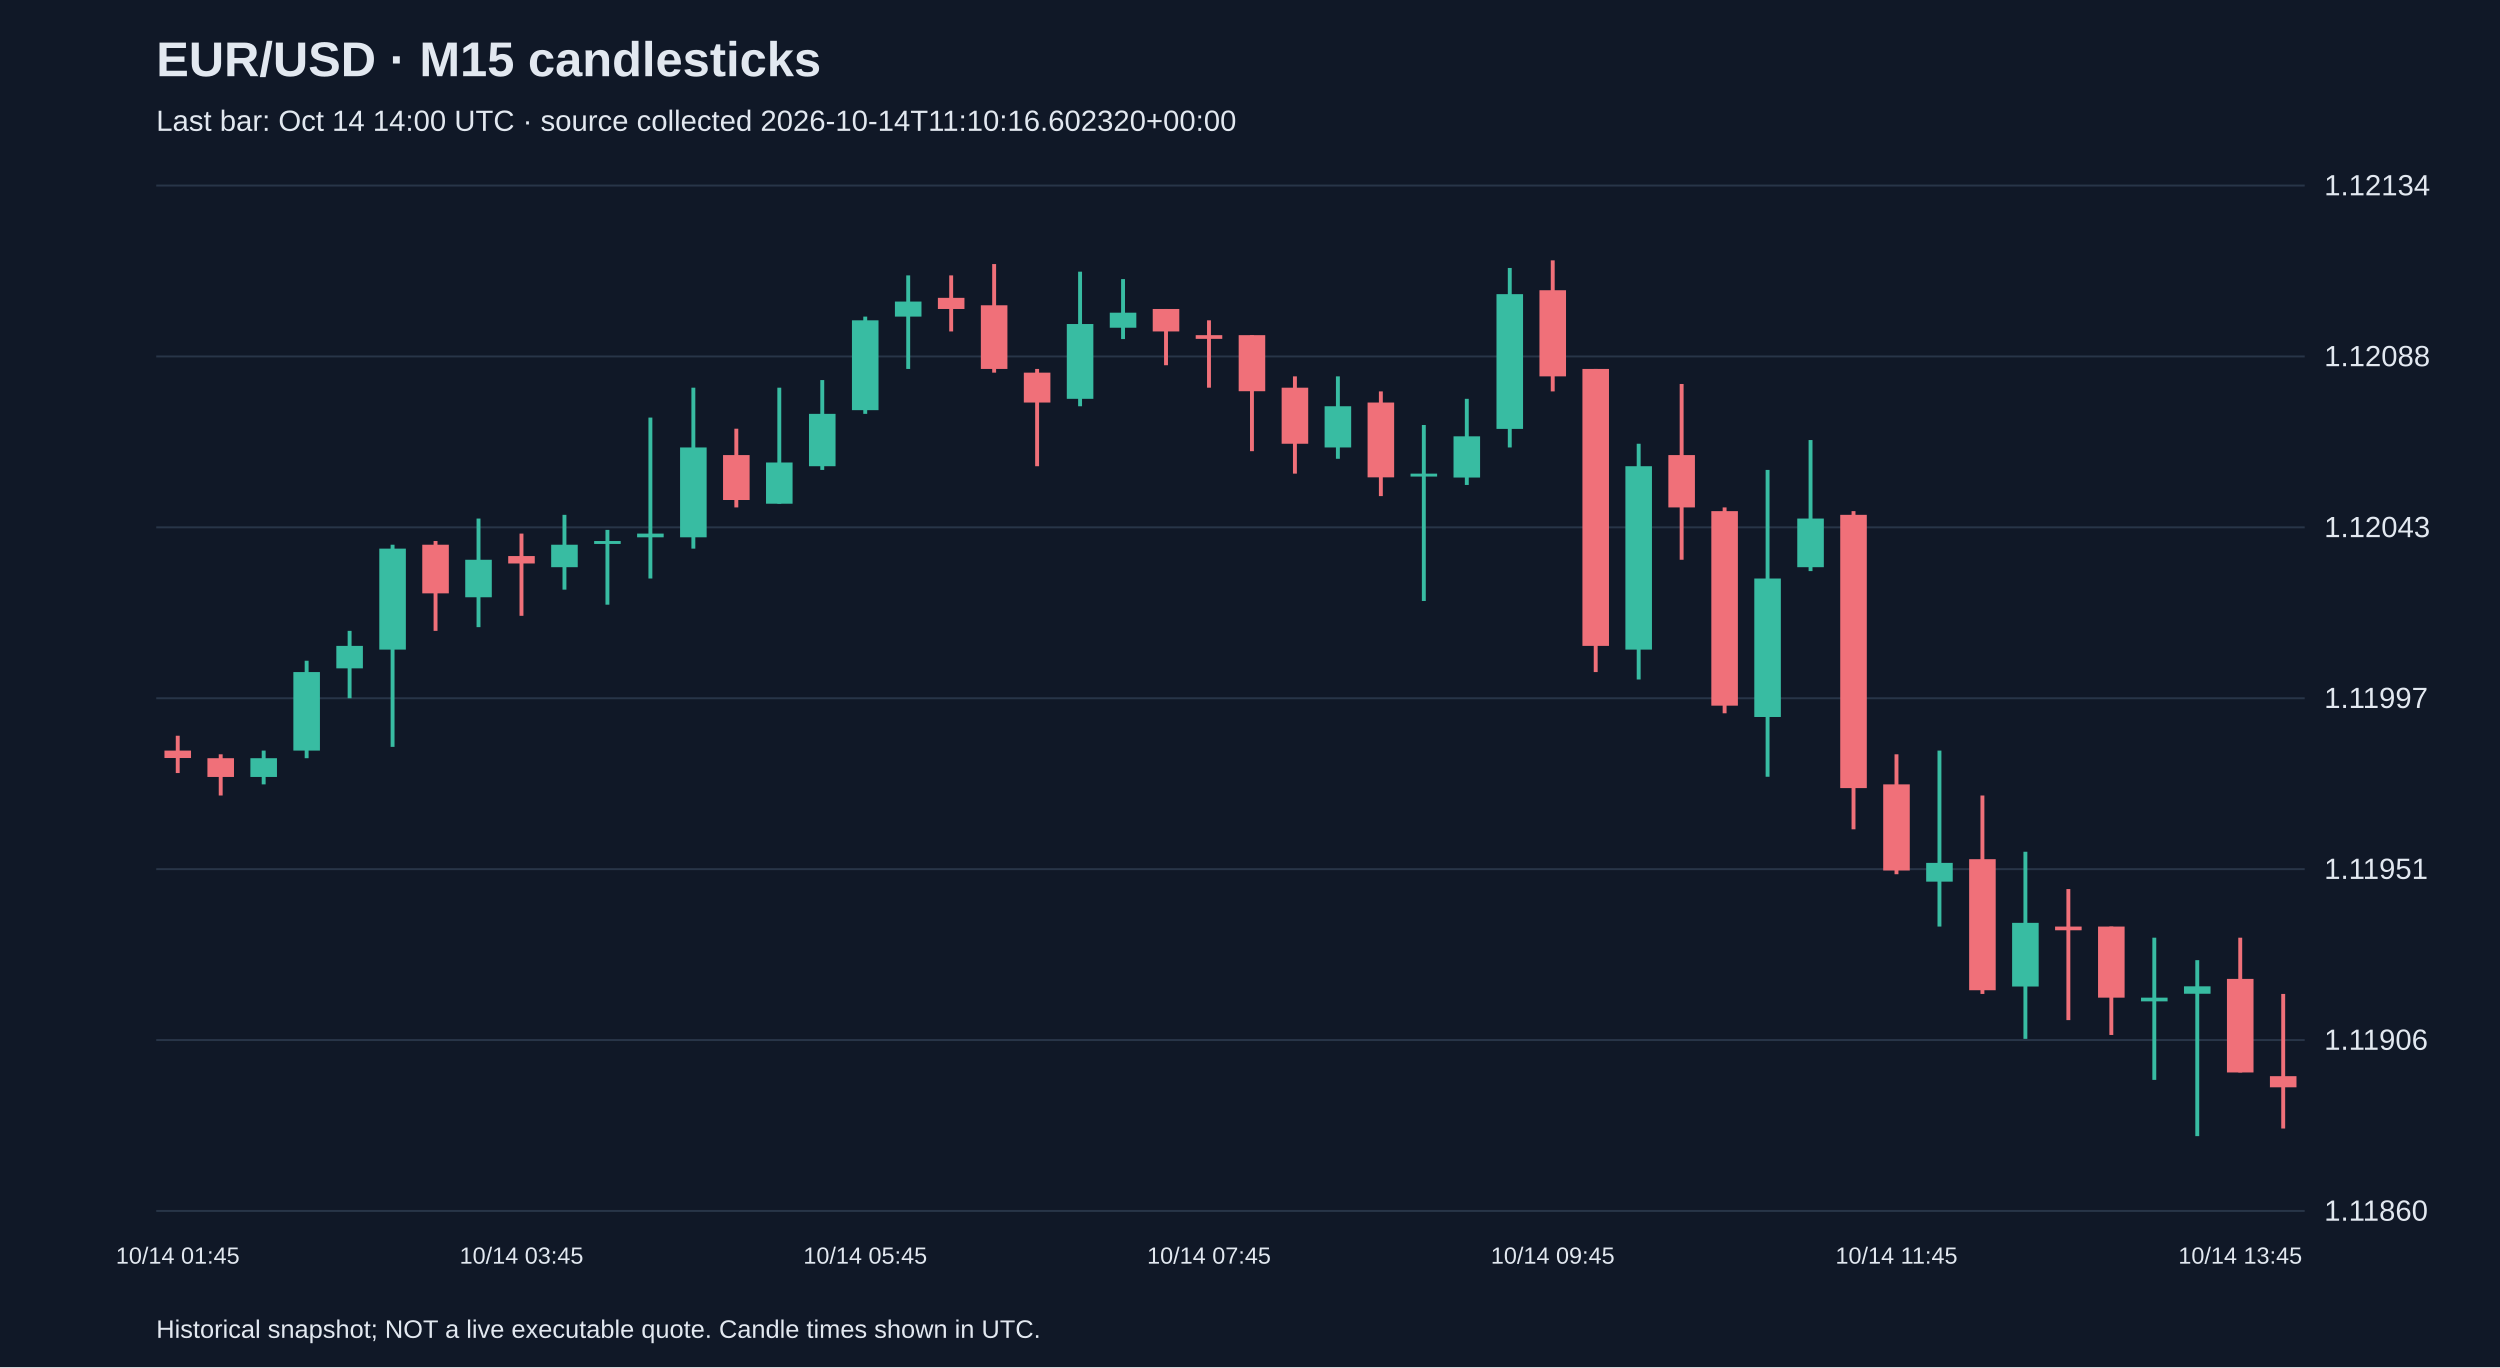
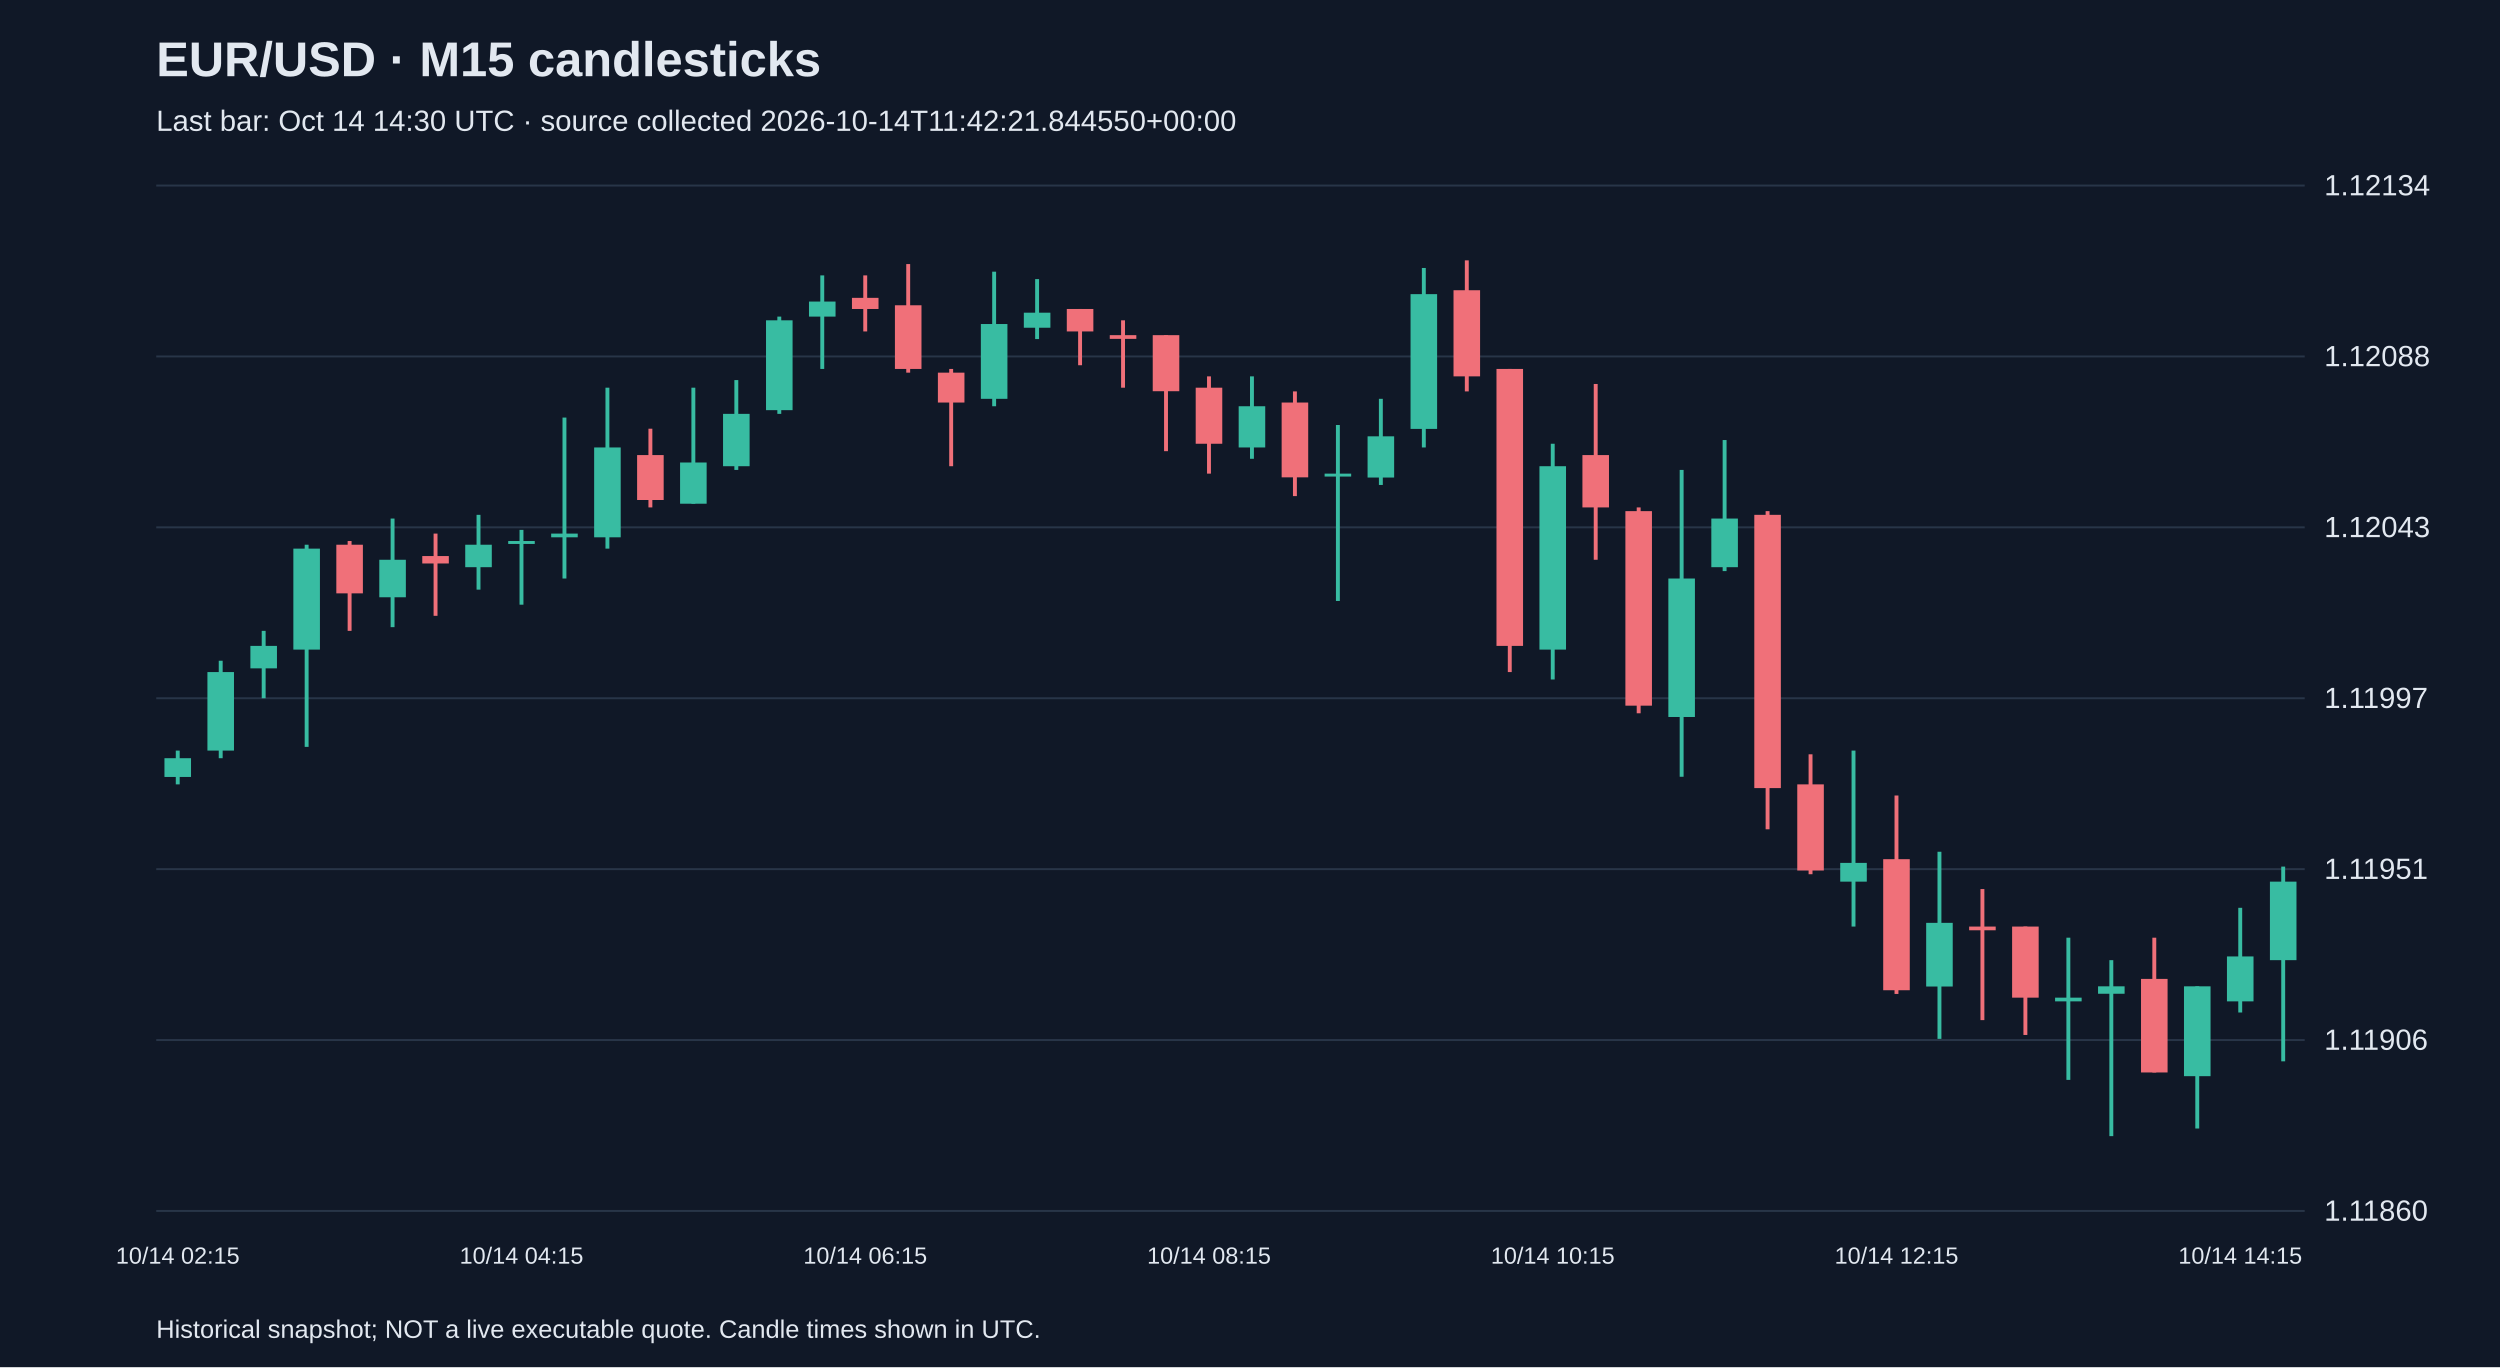
<svg xmlns="http://www.w3.org/2000/svg" viewBox="0 0 1280 700">
  <rect width="100%" height="100%" fill="#101827" />
  <style>text{font-family:Arial,sans-serif;fill:#e2e8f0}</style>
  <text x="80" y="39" font-size="25" font-weight="bold">EUR/USD · M15 candlesticks</text>
-   <text x="80" y="67" font-size="15" fill="#a6b1c5">Last bar: Oct 14 14:00 UTC · source collected 2026-10-14T11:10:16.602320+00:00</text>
+   <text x="80" y="67" font-size="15" fill="#a6b1c5">Last bar: Oct 14 14:30 UTC · source collected 2026-10-14T11:42:21.844550+00:00</text>
  <line x1="80" y1="620.0" x2="1180" y2="620.0" stroke="#283548" />
  <text x="1190" y="625.0" font-size="15">1.11860</text>
  <line x1="80" y1="532.5" x2="1180" y2="532.5" stroke="#283548" />
  <text x="1190" y="537.5" font-size="15">1.11906</text>
  <line x1="80" y1="445.0" x2="1180" y2="445.0" stroke="#283548" />
  <text x="1190" y="450.0" font-size="15">1.11951</text>
  <line x1="80" y1="357.5" x2="1180" y2="357.5" stroke="#283548" />
  <text x="1190" y="362.5" font-size="15">1.11997</text>
  <line x1="80" y1="270.0" x2="1180" y2="270.0" stroke="#283548" />
  <text x="1190" y="275.0" font-size="15">1.12043</text>
  <line x1="80" y1="182.5" x2="1180" y2="182.5" stroke="#283548" />
  <text x="1190" y="187.5" font-size="15">1.12088</text>
  <line x1="80" y1="95.0" x2="1180" y2="95.0" stroke="#283548" />
  <text x="1190" y="100.0" font-size="15">1.12134</text>
-   <line x1="91.0" y1="376.7" x2="91.0" y2="395.8" stroke="#f07079" stroke-width="2" />
-   <rect x="84.2" y="384.3" width="13.6" height="3.8" fill="#f07079" />
-   <text x="91.0" y="647" text-anchor="middle" font-size="12">10/14 01:45</text>
-   <line x1="113.0" y1="386.2" x2="113.0" y2="407.3" stroke="#f07079" stroke-width="2" />
-   <rect x="106.2" y="388.2" width="13.6" height="9.6" fill="#f07079" />
-   <line x1="135.0" y1="384.3" x2="135.0" y2="401.6" stroke="#38bca2" stroke-width="2" />
-   <rect x="128.2" y="388.2" width="13.6" height="9.6" fill="#38bca2" />
-   <line x1="157.0" y1="338.3" x2="157.0" y2="388.2" stroke="#38bca2" stroke-width="2" />
-   <rect x="150.2" y="344.1" width="13.6" height="40.2" fill="#38bca2" />
-   <line x1="179.0" y1="323.0" x2="179.0" y2="357.5" stroke="#38bca2" stroke-width="2" />
-   <rect x="172.2" y="330.7" width="13.6" height="11.5" fill="#38bca2" />
-   <line x1="201.0" y1="278.9" x2="201.0" y2="382.4" stroke="#38bca2" stroke-width="2" />
-   <rect x="194.2" y="280.9" width="13.6" height="51.7" fill="#38bca2" />
-   <line x1="223.0" y1="277.0" x2="223.0" y2="323.0" stroke="#f07079" stroke-width="2" />
-   <rect x="216.2" y="278.9" width="13.6" height="24.9" fill="#f07079" />
-   <line x1="245.0" y1="265.5" x2="245.0" y2="321.1" stroke="#38bca2" stroke-width="2" />
-   <rect x="238.2" y="286.6" width="13.6" height="19.2" fill="#38bca2" />
-   <line x1="267.0" y1="273.2" x2="267.0" y2="315.3" stroke="#f07079" stroke-width="2" />
-   <rect x="260.2" y="284.7" width="13.6" height="3.8" fill="#f07079" />
-   <text x="267.0" y="647" text-anchor="middle" font-size="12">10/14 03:45</text>
-   <line x1="289.0" y1="263.6" x2="289.0" y2="301.9" stroke="#38bca2" stroke-width="2" />
-   <rect x="282.2" y="278.9" width="13.6" height="11.5" fill="#38bca2" />
-   <line x1="311.0" y1="271.3" x2="311.0" y2="309.6" stroke="#38bca2" stroke-width="2" />
-   <rect x="304.2" y="277.0" width="13.6" height="1.5" fill="#38bca2" />
-   <line x1="333.0" y1="213.8" x2="333.0" y2="296.2" stroke="#38bca2" stroke-width="2" />
-   <rect x="326.2" y="273.2" width="13.6" height="1.9" fill="#38bca2" />
-   <line x1="355.0" y1="198.5" x2="355.0" y2="280.9" stroke="#38bca2" stroke-width="2" />
-   <rect x="348.2" y="229.1" width="13.6" height="46.0" fill="#38bca2" />
-   <line x1="377.0" y1="219.5" x2="377.0" y2="259.8" stroke="#f07079" stroke-width="2" />
-   <rect x="370.2" y="233.0" width="13.6" height="23.0" fill="#f07079" />
-   <line x1="399.0" y1="198.5" x2="399.0" y2="257.9" stroke="#38bca2" stroke-width="2" />
-   <rect x="392.2" y="236.8" width="13.6" height="21.1" fill="#38bca2" />
-   <line x1="421.0" y1="194.6" x2="421.0" y2="240.6" stroke="#38bca2" stroke-width="2" />
-   <rect x="414.2" y="211.9" width="13.6" height="26.8" fill="#38bca2" />
-   <line x1="443.0" y1="162.1" x2="443.0" y2="211.9" stroke="#38bca2" stroke-width="2" />
-   <rect x="436.2" y="164.0" width="13.6" height="46.0" fill="#38bca2" />
-   <text x="443.0" y="647" text-anchor="middle" font-size="12">10/14 05:45</text>
-   <line x1="465.0" y1="141.0" x2="465.0" y2="188.9" stroke="#38bca2" stroke-width="2" />
-   <rect x="458.2" y="154.4" width="13.6" height="7.7" fill="#38bca2" />
-   <line x1="487.0" y1="141.0" x2="487.0" y2="169.7" stroke="#f07079" stroke-width="2" />
-   <rect x="480.2" y="152.5" width="13.6" height="5.7" fill="#f07079" />
-   <line x1="509.0" y1="135.2" x2="509.0" y2="190.8" stroke="#f07079" stroke-width="2" />
-   <rect x="502.2" y="156.3" width="13.6" height="32.6" fill="#f07079" />
-   <line x1="531.0" y1="188.9" x2="531.0" y2="238.7" stroke="#f07079" stroke-width="2" />
-   <rect x="524.2" y="190.8" width="13.6" height="15.3" fill="#f07079" />
-   <line x1="553.0" y1="139.1" x2="553.0" y2="208.0" stroke="#38bca2" stroke-width="2" />
-   <rect x="546.2" y="165.9" width="13.6" height="38.3" fill="#38bca2" />
-   <line x1="575.0" y1="142.9" x2="575.0" y2="173.6" stroke="#38bca2" stroke-width="2" />
-   <rect x="568.2" y="160.1" width="13.6" height="7.7" fill="#38bca2" />
-   <line x1="597.0" y1="158.2" x2="597.0" y2="187.0" stroke="#f07079" stroke-width="2" />
-   <rect x="590.2" y="158.2" width="13.6" height="11.5" fill="#f07079" />
-   <line x1="619.0" y1="164.0" x2="619.0" y2="198.5" stroke="#f07079" stroke-width="2" />
-   <rect x="612.2" y="171.6" width="13.6" height="1.9" fill="#f07079" />
-   <text x="619.0" y="647" text-anchor="middle" font-size="12">10/14 07:45</text>
-   <line x1="641.0" y1="171.6" x2="641.0" y2="231.0" stroke="#f07079" stroke-width="2" />
-   <rect x="634.2" y="171.6" width="13.6" height="28.7" fill="#f07079" />
-   <line x1="663.0" y1="192.7" x2="663.0" y2="242.5" stroke="#f07079" stroke-width="2" />
-   <rect x="656.2" y="198.5" width="13.6" height="28.7" fill="#f07079" />
-   <line x1="685.0" y1="192.7" x2="685.0" y2="234.9" stroke="#38bca2" stroke-width="2" />
-   <rect x="678.2" y="208.0" width="13.6" height="21.1" fill="#38bca2" />
-   <line x1="707.0" y1="200.4" x2="707.0" y2="254.0" stroke="#f07079" stroke-width="2" />
-   <rect x="700.2" y="206.1" width="13.6" height="38.3" fill="#f07079" />
-   <line x1="729.0" y1="217.6" x2="729.0" y2="307.7" stroke="#38bca2" stroke-width="2" />
-   <rect x="722.2" y="242.5" width="13.6" height="1.5" fill="#38bca2" />
-   <line x1="751.0" y1="204.2" x2="751.0" y2="248.3" stroke="#38bca2" stroke-width="2" />
-   <rect x="744.2" y="223.4" width="13.6" height="21.1" fill="#38bca2" />
-   <line x1="773.0" y1="137.2" x2="773.0" y2="229.1" stroke="#38bca2" stroke-width="2" />
-   <rect x="766.2" y="150.6" width="13.6" height="69.0" fill="#38bca2" />
-   <line x1="795.0" y1="133.3" x2="795.0" y2="200.4" stroke="#f07079" stroke-width="2" />
-   <rect x="788.2" y="148.6" width="13.6" height="44.1" fill="#f07079" />
-   <text x="795.0" y="647" text-anchor="middle" font-size="12">10/14 09:45</text>
-   <line x1="817.0" y1="188.9" x2="817.0" y2="344.1" stroke="#f07079" stroke-width="2" />
-   <rect x="810.2" y="188.9" width="13.6" height="141.8" fill="#f07079" />
-   <line x1="839.0" y1="227.2" x2="839.0" y2="347.9" stroke="#38bca2" stroke-width="2" />
-   <rect x="832.2" y="238.7" width="13.6" height="93.9" fill="#38bca2" />
-   <line x1="861.0" y1="196.6" x2="861.0" y2="286.6" stroke="#f07079" stroke-width="2" />
-   <rect x="854.2" y="233.0" width="13.6" height="26.8" fill="#f07079" />
-   <line x1="883.0" y1="259.8" x2="883.0" y2="365.2" stroke="#f07079" stroke-width="2" />
-   <rect x="876.2" y="261.7" width="13.6" height="99.6" fill="#f07079" />
-   <line x1="905.0" y1="240.6" x2="905.0" y2="397.7" stroke="#38bca2" stroke-width="2" />
-   <rect x="898.2" y="296.2" width="13.6" height="70.9" fill="#38bca2" />
-   <line x1="927.0" y1="225.3" x2="927.0" y2="292.4" stroke="#38bca2" stroke-width="2" />
-   <rect x="920.2" y="265.5" width="13.6" height="24.9" fill="#38bca2" />
-   <line x1="949.0" y1="261.7" x2="949.0" y2="424.6" stroke="#f07079" stroke-width="2" />
-   <rect x="942.2" y="263.6" width="13.6" height="139.9" fill="#f07079" />
-   <line x1="971.0" y1="386.2" x2="971.0" y2="447.6" stroke="#f07079" stroke-width="2" />
-   <rect x="964.2" y="401.6" width="13.6" height="44.1" fill="#f07079" />
-   <text x="971.0" y="647" text-anchor="middle" font-size="12">10/14 11:45</text>
-   <line x1="993.0" y1="384.3" x2="993.0" y2="474.4" stroke="#38bca2" stroke-width="2" />
-   <rect x="986.2" y="441.8" width="13.6" height="9.6" fill="#38bca2" />
-   <line x1="1015.0" y1="407.3" x2="1015.0" y2="508.9" stroke="#f07079" stroke-width="2" />
-   <rect x="1008.2" y="439.9" width="13.6" height="67.1" fill="#f07079" />
-   <line x1="1037.0" y1="436.1" x2="1037.0" y2="531.9" stroke="#38bca2" stroke-width="2" />
-   <rect x="1030.2" y="472.5" width="13.6" height="32.6" fill="#38bca2" />
-   <line x1="1059.0" y1="455.2" x2="1059.0" y2="522.3" stroke="#f07079" stroke-width="2" />
-   <rect x="1052.2" y="474.4" width="13.6" height="1.9" fill="#f07079" />
-   <line x1="1081.0" y1="474.4" x2="1081.0" y2="529.9" stroke="#f07079" stroke-width="2" />
-   <rect x="1074.2" y="474.4" width="13.6" height="36.4" fill="#f07079" />
-   <line x1="1103.0" y1="480.1" x2="1103.0" y2="552.9" stroke="#38bca2" stroke-width="2" />
-   <rect x="1096.2" y="510.8" width="13.6" height="1.9" fill="#38bca2" />
-   <line x1="1125.0" y1="491.6" x2="1125.0" y2="581.7" stroke="#38bca2" stroke-width="2" />
-   <rect x="1118.2" y="505.0" width="13.6" height="3.8" fill="#38bca2" />
-   <line x1="1147.0" y1="480.1" x2="1147.0" y2="549.1" stroke="#f07079" stroke-width="2" />
-   <rect x="1140.2" y="501.2" width="13.6" height="47.9" fill="#f07079" />
-   <text x="1147.0" y="647" text-anchor="middle" font-size="12">10/14 13:45</text>
-   <line x1="1169.0" y1="508.9" x2="1169.0" y2="577.8" stroke="#f07079" stroke-width="2" />
-   <rect x="1162.2" y="551.0" width="13.6" height="5.7" fill="#f07079" />
+   <line x1="91.0" y1="384.3" x2="91.0" y2="401.6" stroke="#38bca2" stroke-width="2" />
+   <rect x="84.2" y="388.2" width="13.6" height="9.6" fill="#38bca2" />
+   <text x="91.0" y="647" text-anchor="middle" font-size="12">10/14 02:15</text>
+   <line x1="113.0" y1="338.3" x2="113.0" y2="388.2" stroke="#38bca2" stroke-width="2" />
+   <rect x="106.2" y="344.1" width="13.6" height="40.2" fill="#38bca2" />
+   <line x1="135.0" y1="323.0" x2="135.0" y2="357.5" stroke="#38bca2" stroke-width="2" />
+   <rect x="128.2" y="330.7" width="13.6" height="11.5" fill="#38bca2" />
+   <line x1="157.0" y1="278.9" x2="157.0" y2="382.4" stroke="#38bca2" stroke-width="2" />
+   <rect x="150.2" y="280.9" width="13.6" height="51.7" fill="#38bca2" />
+   <line x1="179.0" y1="277.0" x2="179.0" y2="323.0" stroke="#f07079" stroke-width="2" />
+   <rect x="172.2" y="278.9" width="13.6" height="24.9" fill="#f07079" />
+   <line x1="201.0" y1="265.5" x2="201.0" y2="321.1" stroke="#38bca2" stroke-width="2" />
+   <rect x="194.2" y="286.6" width="13.6" height="19.2" fill="#38bca2" />
+   <line x1="223.0" y1="273.2" x2="223.0" y2="315.3" stroke="#f07079" stroke-width="2" />
+   <rect x="216.2" y="284.7" width="13.6" height="3.8" fill="#f07079" />
+   <line x1="245.0" y1="263.6" x2="245.0" y2="301.9" stroke="#38bca2" stroke-width="2" />
+   <rect x="238.2" y="278.9" width="13.6" height="11.5" fill="#38bca2" />
+   <line x1="267.0" y1="271.3" x2="267.0" y2="309.6" stroke="#38bca2" stroke-width="2" />
+   <rect x="260.2" y="277.0" width="13.6" height="1.5" fill="#38bca2" />
+   <text x="267.0" y="647" text-anchor="middle" font-size="12">10/14 04:15</text>
+   <line x1="289.0" y1="213.8" x2="289.0" y2="296.2" stroke="#38bca2" stroke-width="2" />
+   <rect x="282.2" y="273.2" width="13.6" height="1.9" fill="#38bca2" />
+   <line x1="311.0" y1="198.5" x2="311.0" y2="280.9" stroke="#38bca2" stroke-width="2" />
+   <rect x="304.2" y="229.1" width="13.6" height="46.0" fill="#38bca2" />
+   <line x1="333.0" y1="219.5" x2="333.0" y2="259.8" stroke="#f07079" stroke-width="2" />
+   <rect x="326.2" y="233.0" width="13.6" height="23.0" fill="#f07079" />
+   <line x1="355.0" y1="198.5" x2="355.0" y2="257.9" stroke="#38bca2" stroke-width="2" />
+   <rect x="348.2" y="236.8" width="13.6" height="21.1" fill="#38bca2" />
+   <line x1="377.0" y1="194.6" x2="377.0" y2="240.6" stroke="#38bca2" stroke-width="2" />
+   <rect x="370.2" y="211.9" width="13.6" height="26.8" fill="#38bca2" />
+   <line x1="399.0" y1="162.1" x2="399.0" y2="211.9" stroke="#38bca2" stroke-width="2" />
+   <rect x="392.2" y="164.0" width="13.6" height="46.0" fill="#38bca2" />
+   <line x1="421.0" y1="141.0" x2="421.0" y2="188.9" stroke="#38bca2" stroke-width="2" />
+   <rect x="414.2" y="154.4" width="13.6" height="7.7" fill="#38bca2" />
+   <line x1="443.0" y1="141.0" x2="443.0" y2="169.7" stroke="#f07079" stroke-width="2" />
+   <rect x="436.2" y="152.5" width="13.6" height="5.7" fill="#f07079" />
+   <text x="443.0" y="647" text-anchor="middle" font-size="12">10/14 06:15</text>
+   <line x1="465.0" y1="135.2" x2="465.0" y2="190.8" stroke="#f07079" stroke-width="2" />
+   <rect x="458.2" y="156.3" width="13.6" height="32.6" fill="#f07079" />
+   <line x1="487.0" y1="188.9" x2="487.0" y2="238.7" stroke="#f07079" stroke-width="2" />
+   <rect x="480.2" y="190.8" width="13.6" height="15.3" fill="#f07079" />
+   <line x1="509.0" y1="139.1" x2="509.0" y2="208.0" stroke="#38bca2" stroke-width="2" />
+   <rect x="502.2" y="165.9" width="13.6" height="38.3" fill="#38bca2" />
+   <line x1="531.0" y1="142.9" x2="531.0" y2="173.6" stroke="#38bca2" stroke-width="2" />
+   <rect x="524.2" y="160.1" width="13.6" height="7.7" fill="#38bca2" />
+   <line x1="553.0" y1="158.2" x2="553.0" y2="187.0" stroke="#f07079" stroke-width="2" />
+   <rect x="546.2" y="158.2" width="13.6" height="11.5" fill="#f07079" />
+   <line x1="575.0" y1="164.0" x2="575.0" y2="198.5" stroke="#f07079" stroke-width="2" />
+   <rect x="568.2" y="171.6" width="13.6" height="1.9" fill="#f07079" />
+   <line x1="597.0" y1="171.6" x2="597.0" y2="231.0" stroke="#f07079" stroke-width="2" />
+   <rect x="590.2" y="171.6" width="13.6" height="28.7" fill="#f07079" />
+   <line x1="619.0" y1="192.7" x2="619.0" y2="242.5" stroke="#f07079" stroke-width="2" />
+   <rect x="612.2" y="198.5" width="13.6" height="28.7" fill="#f07079" />
+   <text x="619.0" y="647" text-anchor="middle" font-size="12">10/14 08:15</text>
+   <line x1="641.0" y1="192.7" x2="641.0" y2="234.9" stroke="#38bca2" stroke-width="2" />
+   <rect x="634.2" y="208.0" width="13.6" height="21.1" fill="#38bca2" />
+   <line x1="663.0" y1="200.4" x2="663.0" y2="254.0" stroke="#f07079" stroke-width="2" />
+   <rect x="656.2" y="206.1" width="13.6" height="38.3" fill="#f07079" />
+   <line x1="685.0" y1="217.6" x2="685.0" y2="307.7" stroke="#38bca2" stroke-width="2" />
+   <rect x="678.2" y="242.5" width="13.6" height="1.5" fill="#38bca2" />
+   <line x1="707.0" y1="204.2" x2="707.0" y2="248.3" stroke="#38bca2" stroke-width="2" />
+   <rect x="700.2" y="223.4" width="13.6" height="21.1" fill="#38bca2" />
+   <line x1="729.0" y1="137.2" x2="729.0" y2="229.1" stroke="#38bca2" stroke-width="2" />
+   <rect x="722.2" y="150.6" width="13.6" height="69.0" fill="#38bca2" />
+   <line x1="751.0" y1="133.3" x2="751.0" y2="200.4" stroke="#f07079" stroke-width="2" />
+   <rect x="744.2" y="148.6" width="13.6" height="44.1" fill="#f07079" />
+   <line x1="773.0" y1="188.9" x2="773.0" y2="344.1" stroke="#f07079" stroke-width="2" />
+   <rect x="766.2" y="188.9" width="13.6" height="141.8" fill="#f07079" />
+   <line x1="795.0" y1="227.2" x2="795.0" y2="347.9" stroke="#38bca2" stroke-width="2" />
+   <rect x="788.2" y="238.7" width="13.6" height="93.9" fill="#38bca2" />
+   <text x="795.0" y="647" text-anchor="middle" font-size="12">10/14 10:15</text>
+   <line x1="817.0" y1="196.6" x2="817.0" y2="286.6" stroke="#f07079" stroke-width="2" />
+   <rect x="810.2" y="233.0" width="13.6" height="26.8" fill="#f07079" />
+   <line x1="839.0" y1="259.8" x2="839.0" y2="365.2" stroke="#f07079" stroke-width="2" />
+   <rect x="832.2" y="261.7" width="13.6" height="99.6" fill="#f07079" />
+   <line x1="861.0" y1="240.6" x2="861.0" y2="397.7" stroke="#38bca2" stroke-width="2" />
+   <rect x="854.2" y="296.2" width="13.6" height="70.9" fill="#38bca2" />
+   <line x1="883.0" y1="225.3" x2="883.0" y2="292.4" stroke="#38bca2" stroke-width="2" />
+   <rect x="876.2" y="265.5" width="13.6" height="24.9" fill="#38bca2" />
+   <line x1="905.0" y1="261.7" x2="905.0" y2="424.6" stroke="#f07079" stroke-width="2" />
+   <rect x="898.2" y="263.6" width="13.6" height="139.9" fill="#f07079" />
+   <line x1="927.0" y1="386.2" x2="927.0" y2="447.6" stroke="#f07079" stroke-width="2" />
+   <rect x="920.2" y="401.6" width="13.6" height="44.1" fill="#f07079" />
+   <line x1="949.0" y1="384.3" x2="949.0" y2="474.4" stroke="#38bca2" stroke-width="2" />
+   <rect x="942.2" y="441.8" width="13.6" height="9.6" fill="#38bca2" />
+   <line x1="971.0" y1="407.3" x2="971.0" y2="508.9" stroke="#f07079" stroke-width="2" />
+   <rect x="964.2" y="439.9" width="13.6" height="67.1" fill="#f07079" />
+   <text x="971.0" y="647" text-anchor="middle" font-size="12">10/14 12:15</text>
+   <line x1="993.0" y1="436.1" x2="993.0" y2="531.9" stroke="#38bca2" stroke-width="2" />
+   <rect x="986.2" y="472.5" width="13.6" height="32.6" fill="#38bca2" />
+   <line x1="1015.0" y1="455.2" x2="1015.0" y2="522.3" stroke="#f07079" stroke-width="2" />
+   <rect x="1008.2" y="474.4" width="13.6" height="1.9" fill="#f07079" />
+   <line x1="1037.0" y1="474.4" x2="1037.0" y2="529.9" stroke="#f07079" stroke-width="2" />
+   <rect x="1030.2" y="474.4" width="13.6" height="36.4" fill="#f07079" />
+   <line x1="1059.0" y1="480.1" x2="1059.0" y2="552.9" stroke="#38bca2" stroke-width="2" />
+   <rect x="1052.2" y="510.8" width="13.6" height="1.9" fill="#38bca2" />
+   <line x1="1081.0" y1="491.6" x2="1081.0" y2="581.7" stroke="#38bca2" stroke-width="2" />
+   <rect x="1074.2" y="505.0" width="13.6" height="3.8" fill="#38bca2" />
+   <line x1="1103.0" y1="480.1" x2="1103.0" y2="549.1" stroke="#f07079" stroke-width="2" />
+   <rect x="1096.2" y="501.2" width="13.6" height="47.9" fill="#f07079" />
+   <line x1="1125.0" y1="505.0" x2="1125.0" y2="577.8" stroke="#38bca2" stroke-width="2" />
+   <rect x="1118.2" y="505.0" width="13.6" height="46.0" fill="#38bca2" />
+   <line x1="1147.0" y1="464.8" x2="1147.0" y2="518.4" stroke="#38bca2" stroke-width="2" />
+   <rect x="1140.2" y="489.7" width="13.6" height="23.0" fill="#38bca2" />
+   <text x="1147.0" y="647" text-anchor="middle" font-size="12">10/14 14:15</text>
+   <line x1="1169.0" y1="443.7" x2="1169.0" y2="543.4" stroke="#38bca2" stroke-width="2" />
+   <rect x="1162.2" y="451.4" width="13.6" height="40.2" fill="#38bca2" />
  <text x="80" y="685" font-size="13">Historical snapshot; NOT a live executable quote. Candle times shown in UTC.</text>
</svg>
